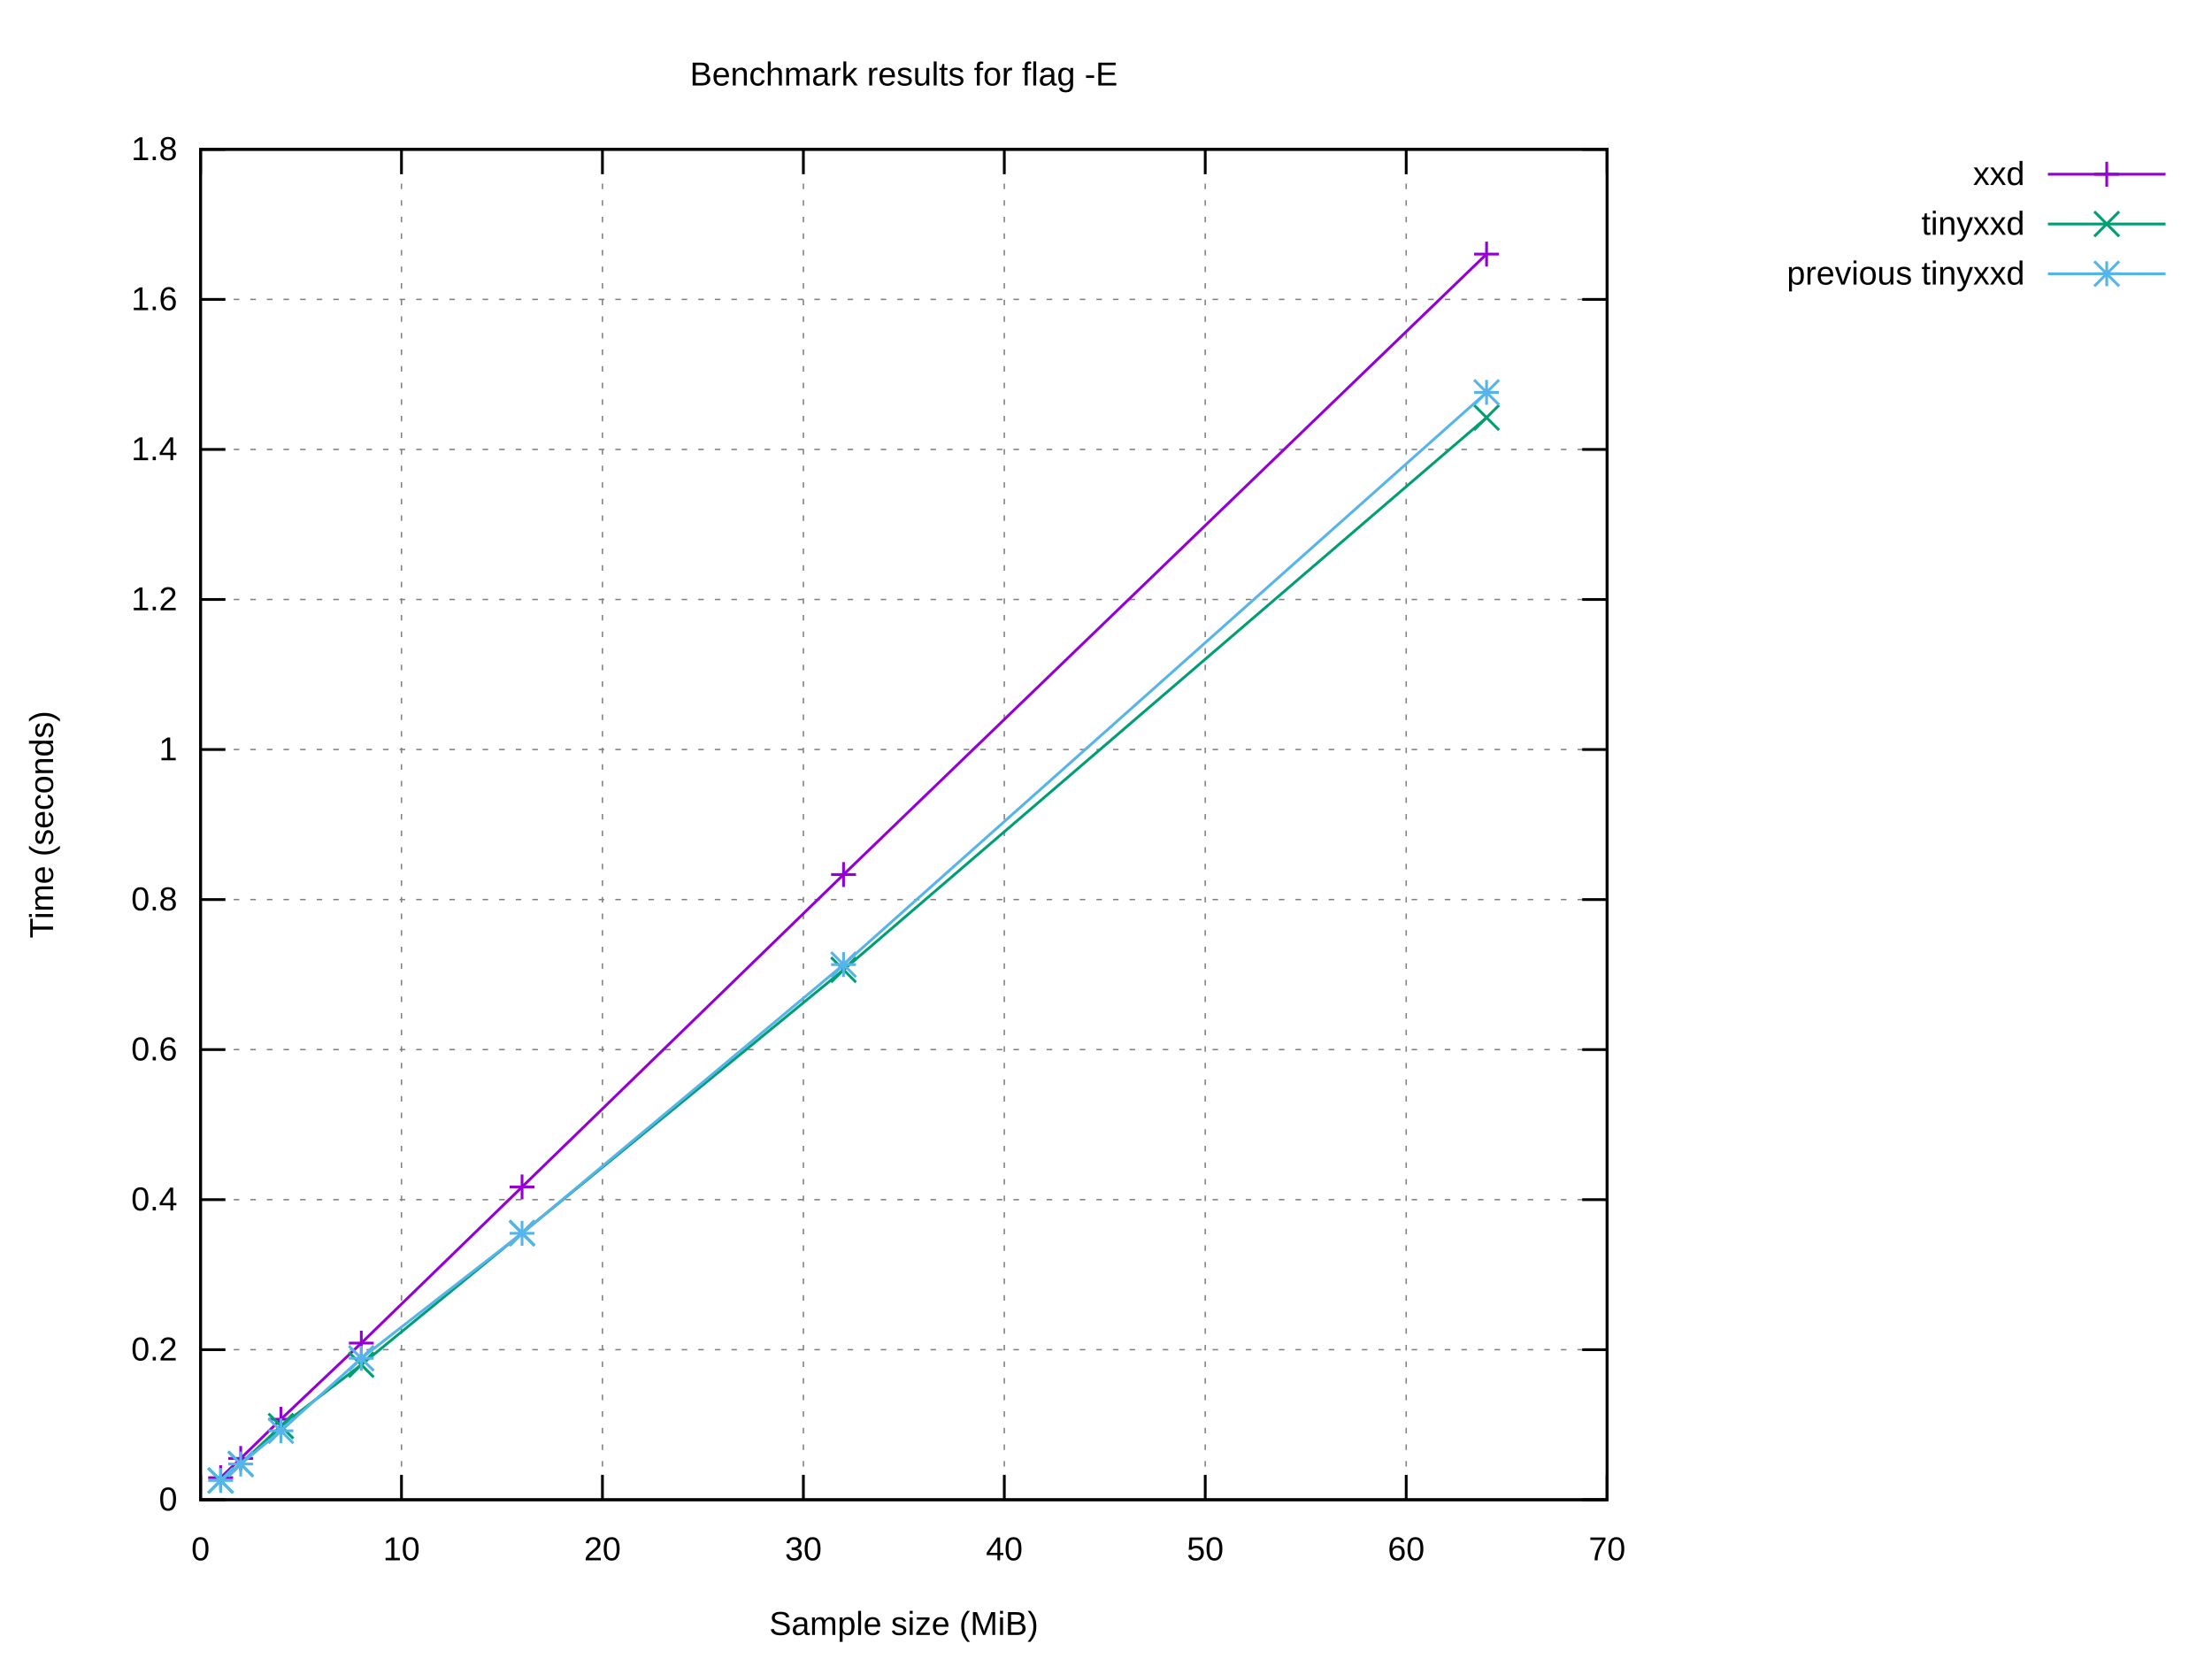
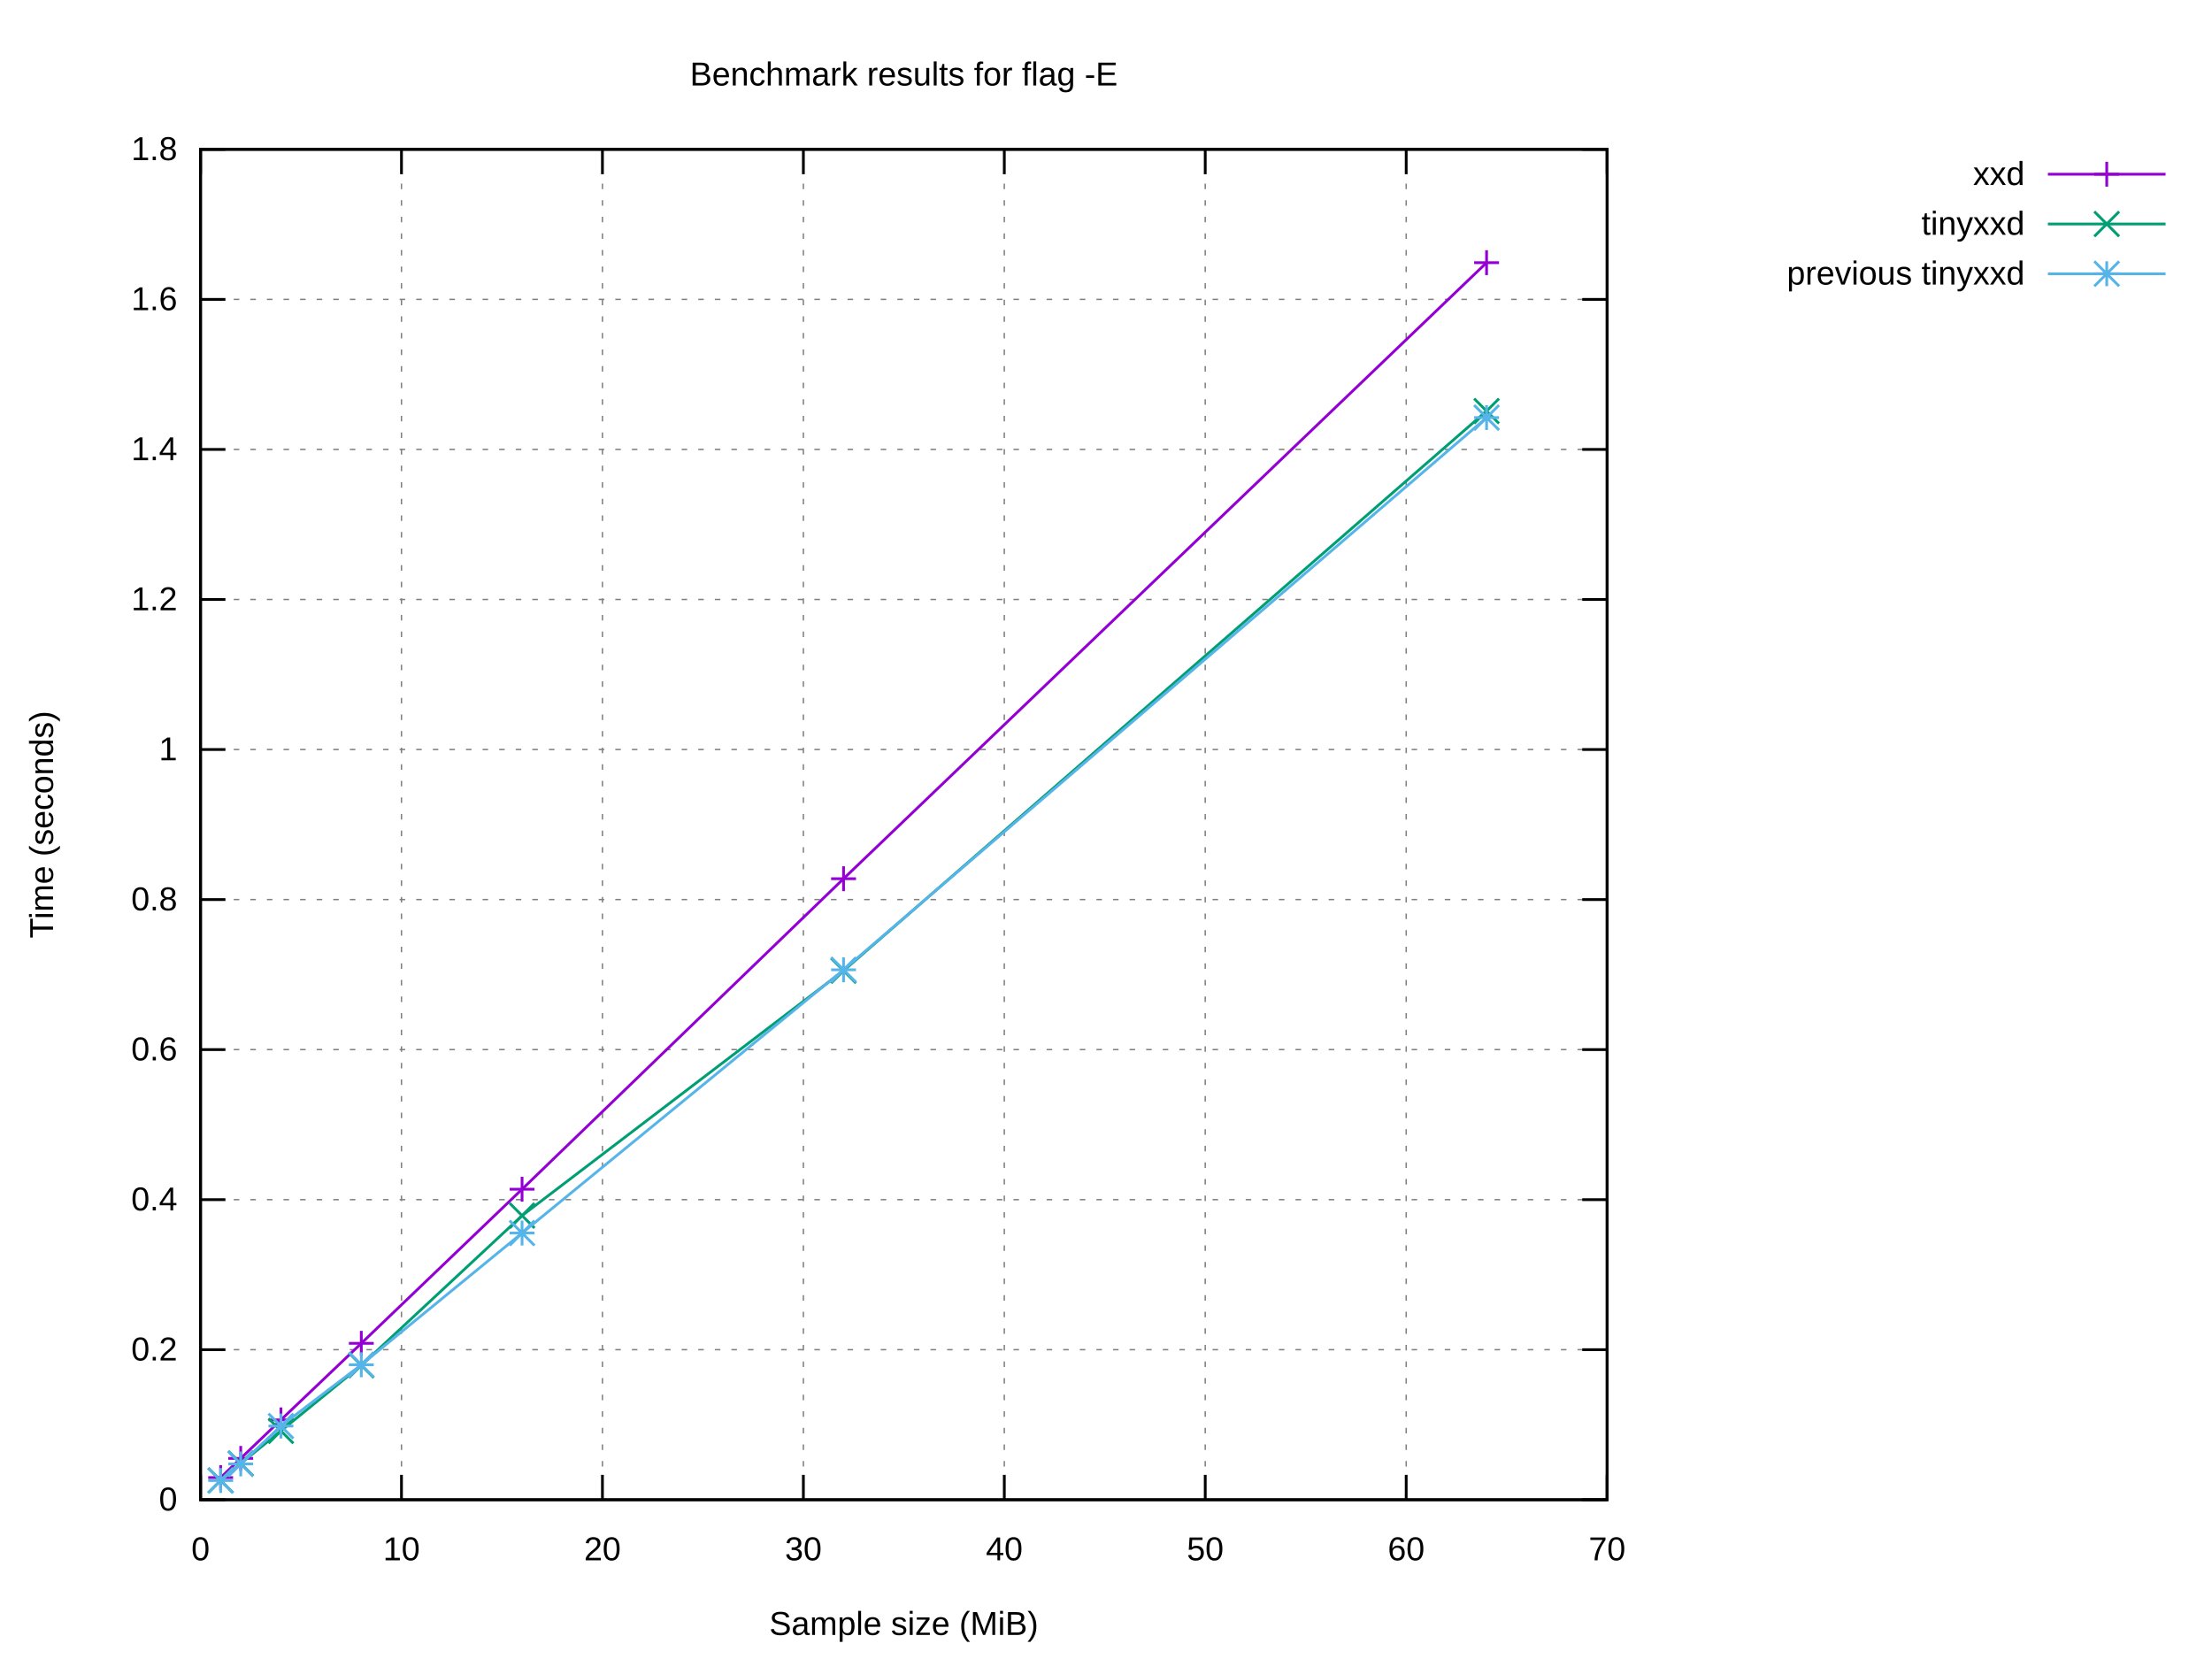
<svg xmlns="http://www.w3.org/2000/svg" xmlns:xlink="http://www.w3.org/1999/xlink" width="800" height="600" viewBox="0 0 800 600">
  <g id="gnuplot_canvas">
    <rect x="0" y="0" width="800" height="600" fill="#ffffff" />
    <defs>
      <circle id="gpDot" r="0.5" stroke-width="0.5" stroke="currentColor" />
      <path id="gpPt0" stroke-width="0.222" stroke="currentColor" d="M-1,0 h2 M0,-1 v2" />
      <path id="gpPt1" stroke-width="0.222" stroke="currentColor" d="M-1,-1 L1,1 M1,-1 L-1,1" />
      <path id="gpPt2" stroke-width="0.222" stroke="currentColor" d="M-1,0 L1,0 M0,-1 L0,1 M-1,-1 L1,1 M-1,1 L1,-1" />
      <rect id="gpPt3" stroke-width="0.222" stroke="currentColor" x="-1" y="-1" width="2" height="2" />
      <rect id="gpPt4" stroke-width="0.222" stroke="currentColor" fill="currentColor" x="-1" y="-1" width="2" height="2" />
      <circle id="gpPt5" stroke-width="0.222" stroke="currentColor" cx="0" cy="0" r="1" />
      <use xlink:href="#gpPt5" id="gpPt6" fill="currentColor" stroke="none" />
      <path id="gpPt7" stroke-width="0.222" stroke="currentColor" d="M0,-1.33 L-1.33,0.67 L1.33,0.67 z" />
      <use xlink:href="#gpPt7" id="gpPt8" fill="currentColor" stroke="none" />
      <use xlink:href="#gpPt7" id="gpPt9" stroke="currentColor" transform="rotate(180)" />
      <use xlink:href="#gpPt9" id="gpPt10" fill="currentColor" stroke="none" />
      <use xlink:href="#gpPt3" id="gpPt11" stroke="currentColor" transform="rotate(45)" />
      <use xlink:href="#gpPt11" id="gpPt12" fill="currentColor" stroke="none" />
      <path id="gpPt13" stroke-width="0.222" stroke="currentColor" d="M0,1.330 L1.265,0.411 L0.782,-1.067 L-0.782,-1.076 L-1.265,0.411 z" />
      <use xlink:href="#gpPt13" id="gpPt14" fill="currentColor" stroke="none" />
      <filter id="textbox" filterUnits="objectBoundingBox" x="0" y="0" height="1" width="1">
        <feFlood flood-color="#FFFFFF" flood-opacity="1" result="bgnd" />
        <feComposite in="SourceGraphic" in2="bgnd" operator="atop" />
      </filter>
      <filter id="greybox" filterUnits="objectBoundingBox" x="0" y="0" height="1" width="1">
        <feFlood flood-color="lightgrey" flood-opacity="1" result="grey" />
        <feComposite in="SourceGraphic" in2="grey" operator="atop" />
      </filter>
    </defs>
    <g fill="none" color="#FFFFFF" stroke="currentColor" stroke-width="1.00" stroke-linecap="butt" stroke-linejoin="miter">
</g>
    <g fill="none" color="black" stroke="currentColor" stroke-width="1.00" stroke-linecap="butt" stroke-linejoin="miter">
</g>
    <g fill="none" color="black" stroke="black" stroke-width="0.50" stroke-linecap="butt" stroke-linejoin="miter">
</g>
    <g fill="none" color="gray" stroke="currentColor" stroke-width="0.50" stroke-linecap="butt" stroke-linejoin="miter">
      <path stroke="gray" stroke-dasharray="2,4" class="gridline" d="M72.53,542.40 L581.24,542.40  " />
    </g>
    <g fill="none" color="gray" stroke="gray" stroke-width="1.00" stroke-linecap="butt" stroke-linejoin="miter">
</g>
    <g fill="none" color="black" stroke="currentColor" stroke-width="1.00" stroke-linecap="butt" stroke-linejoin="miter">
      <path stroke="black" d="M72.53,542.40 L81.53,542.40 M581.24,542.40 L572.24,542.40  " />
      <g transform="translate(64.14,546.30)" stroke="none" fill="black" font-family="Arial" font-size="12.00" text-anchor="end">
        <text>
          <tspan font-family="Arial"> 0</tspan>
        </text>
      </g>
    </g>
    <g fill="none" color="black" stroke="currentColor" stroke-width="1.00" stroke-linecap="butt" stroke-linejoin="miter">
</g>
    <g fill="none" color="black" stroke="black" stroke-width="0.50" stroke-linecap="butt" stroke-linejoin="miter">
</g>
    <g fill="none" color="gray" stroke="currentColor" stroke-width="0.50" stroke-linecap="butt" stroke-linejoin="miter">
      <path stroke="gray" stroke-dasharray="2,4" class="gridline" d="M72.53,488.13 L581.24,488.13  " />
    </g>
    <g fill="none" color="gray" stroke="gray" stroke-width="1.00" stroke-linecap="butt" stroke-linejoin="miter">
</g>
    <g fill="none" color="black" stroke="currentColor" stroke-width="1.00" stroke-linecap="butt" stroke-linejoin="miter">
      <path stroke="black" d="M72.53,488.13 L81.53,488.13 M581.24,488.13 L572.24,488.13  " />
      <g transform="translate(64.14,492.03)" stroke="none" fill="black" font-family="Arial" font-size="12.00" text-anchor="end">
        <text>
          <tspan font-family="Arial"> 0.2</tspan>
        </text>
      </g>
    </g>
    <g fill="none" color="black" stroke="currentColor" stroke-width="1.00" stroke-linecap="butt" stroke-linejoin="miter">
</g>
    <g fill="none" color="black" stroke="black" stroke-width="0.50" stroke-linecap="butt" stroke-linejoin="miter">
</g>
    <g fill="none" color="gray" stroke="currentColor" stroke-width="0.50" stroke-linecap="butt" stroke-linejoin="miter">
      <path stroke="gray" stroke-dasharray="2,4" class="gridline" d="M72.53,433.87 L581.24,433.87  " />
    </g>
    <g fill="none" color="gray" stroke="gray" stroke-width="1.00" stroke-linecap="butt" stroke-linejoin="miter">
</g>
    <g fill="none" color="black" stroke="currentColor" stroke-width="1.00" stroke-linecap="butt" stroke-linejoin="miter">
      <path stroke="black" d="M72.53,433.87 L81.53,433.87 M581.24,433.87 L572.24,433.87  " />
      <g transform="translate(64.14,437.77)" stroke="none" fill="black" font-family="Arial" font-size="12.00" text-anchor="end">
        <text>
          <tspan font-family="Arial"> 0.4</tspan>
        </text>
      </g>
    </g>
    <g fill="none" color="black" stroke="currentColor" stroke-width="1.00" stroke-linecap="butt" stroke-linejoin="miter">
</g>
    <g fill="none" color="black" stroke="black" stroke-width="0.50" stroke-linecap="butt" stroke-linejoin="miter">
</g>
    <g fill="none" color="gray" stroke="currentColor" stroke-width="0.50" stroke-linecap="butt" stroke-linejoin="miter">
      <path stroke="gray" stroke-dasharray="2,4" class="gridline" d="M72.53,379.60 L581.24,379.60  " />
    </g>
    <g fill="none" color="gray" stroke="gray" stroke-width="1.00" stroke-linecap="butt" stroke-linejoin="miter">
</g>
    <g fill="none" color="black" stroke="currentColor" stroke-width="1.00" stroke-linecap="butt" stroke-linejoin="miter">
      <path stroke="black" d="M72.53,379.60 L81.53,379.60 M581.24,379.60 L572.24,379.60  " />
      <g transform="translate(64.14,383.50)" stroke="none" fill="black" font-family="Arial" font-size="12.00" text-anchor="end">
        <text>
          <tspan font-family="Arial"> 0.6</tspan>
        </text>
      </g>
    </g>
    <g fill="none" color="black" stroke="currentColor" stroke-width="1.00" stroke-linecap="butt" stroke-linejoin="miter">
</g>
    <g fill="none" color="black" stroke="black" stroke-width="0.50" stroke-linecap="butt" stroke-linejoin="miter">
</g>
    <g fill="none" color="gray" stroke="currentColor" stroke-width="0.50" stroke-linecap="butt" stroke-linejoin="miter">
      <path stroke="gray" stroke-dasharray="2,4" class="gridline" d="M72.53,325.34 L581.24,325.34  " />
    </g>
    <g fill="none" color="gray" stroke="gray" stroke-width="1.00" stroke-linecap="butt" stroke-linejoin="miter">
</g>
    <g fill="none" color="black" stroke="currentColor" stroke-width="1.00" stroke-linecap="butt" stroke-linejoin="miter">
      <path stroke="black" d="M72.53,325.34 L81.53,325.34 M581.24,325.34 L572.24,325.34  " />
      <g transform="translate(64.14,329.24)" stroke="none" fill="black" font-family="Arial" font-size="12.00" text-anchor="end">
        <text>
          <tspan font-family="Arial"> 0.8</tspan>
        </text>
      </g>
    </g>
    <g fill="none" color="black" stroke="currentColor" stroke-width="1.00" stroke-linecap="butt" stroke-linejoin="miter">
</g>
    <g fill="none" color="black" stroke="black" stroke-width="0.50" stroke-linecap="butt" stroke-linejoin="miter">
</g>
    <g fill="none" color="gray" stroke="currentColor" stroke-width="0.50" stroke-linecap="butt" stroke-linejoin="miter">
      <path stroke="gray" stroke-dasharray="2,4" class="gridline" d="M72.53,271.07 L581.24,271.07  " />
    </g>
    <g fill="none" color="gray" stroke="gray" stroke-width="1.00" stroke-linecap="butt" stroke-linejoin="miter">
</g>
    <g fill="none" color="black" stroke="currentColor" stroke-width="1.00" stroke-linecap="butt" stroke-linejoin="miter">
      <path stroke="black" d="M72.53,271.07 L81.53,271.07 M581.24,271.07 L572.24,271.07  " />
      <g transform="translate(64.14,274.97)" stroke="none" fill="black" font-family="Arial" font-size="12.00" text-anchor="end">
        <text>
          <tspan font-family="Arial"> 1</tspan>
        </text>
      </g>
    </g>
    <g fill="none" color="black" stroke="currentColor" stroke-width="1.00" stroke-linecap="butt" stroke-linejoin="miter">
</g>
    <g fill="none" color="black" stroke="black" stroke-width="0.50" stroke-linecap="butt" stroke-linejoin="miter">
</g>
    <g fill="none" color="gray" stroke="currentColor" stroke-width="0.50" stroke-linecap="butt" stroke-linejoin="miter">
      <path stroke="gray" stroke-dasharray="2,4" class="gridline" d="M72.53,216.81 L581.24,216.81  " />
    </g>
    <g fill="none" color="gray" stroke="gray" stroke-width="1.00" stroke-linecap="butt" stroke-linejoin="miter">
</g>
    <g fill="none" color="black" stroke="currentColor" stroke-width="1.00" stroke-linecap="butt" stroke-linejoin="miter">
      <path stroke="black" d="M72.53,216.81 L81.53,216.81 M581.24,216.81 L572.24,216.81  " />
      <g transform="translate(64.14,220.71)" stroke="none" fill="black" font-family="Arial" font-size="12.00" text-anchor="end">
        <text>
          <tspan font-family="Arial"> 1.2</tspan>
        </text>
      </g>
    </g>
    <g fill="none" color="black" stroke="currentColor" stroke-width="1.00" stroke-linecap="butt" stroke-linejoin="miter">
</g>
    <g fill="none" color="black" stroke="black" stroke-width="0.50" stroke-linecap="butt" stroke-linejoin="miter">
</g>
    <g fill="none" color="gray" stroke="currentColor" stroke-width="0.50" stroke-linecap="butt" stroke-linejoin="miter">
      <path stroke="gray" stroke-dasharray="2,4" class="gridline" d="M72.53,162.54 L581.24,162.54  " />
    </g>
    <g fill="none" color="gray" stroke="gray" stroke-width="1.00" stroke-linecap="butt" stroke-linejoin="miter">
</g>
    <g fill="none" color="black" stroke="currentColor" stroke-width="1.00" stroke-linecap="butt" stroke-linejoin="miter">
      <path stroke="black" d="M72.53,162.54 L81.53,162.54 M581.24,162.54 L572.24,162.54  " />
      <g transform="translate(64.14,166.44)" stroke="none" fill="black" font-family="Arial" font-size="12.00" text-anchor="end">
        <text>
          <tspan font-family="Arial"> 1.4</tspan>
        </text>
      </g>
    </g>
    <g fill="none" color="black" stroke="currentColor" stroke-width="1.00" stroke-linecap="butt" stroke-linejoin="miter">
</g>
    <g fill="none" color="black" stroke="black" stroke-width="0.50" stroke-linecap="butt" stroke-linejoin="miter">
</g>
    <g fill="none" color="gray" stroke="currentColor" stroke-width="0.50" stroke-linecap="butt" stroke-linejoin="miter">
      <path stroke="gray" stroke-dasharray="2,4" class="gridline" d="M72.53,108.28 L581.24,108.28  " />
    </g>
    <g fill="none" color="gray" stroke="gray" stroke-width="1.00" stroke-linecap="butt" stroke-linejoin="miter">
</g>
    <g fill="none" color="black" stroke="currentColor" stroke-width="1.00" stroke-linecap="butt" stroke-linejoin="miter">
      <path stroke="black" d="M72.53,108.28 L81.53,108.28 M581.24,108.28 L572.24,108.28  " />
      <g transform="translate(64.14,112.18)" stroke="none" fill="black" font-family="Arial" font-size="12.00" text-anchor="end">
        <text>
          <tspan font-family="Arial"> 1.6</tspan>
        </text>
      </g>
    </g>
    <g fill="none" color="black" stroke="currentColor" stroke-width="1.00" stroke-linecap="butt" stroke-linejoin="miter">
</g>
    <g fill="none" color="black" stroke="black" stroke-width="0.50" stroke-linecap="butt" stroke-linejoin="miter">
</g>
    <g fill="none" color="gray" stroke="currentColor" stroke-width="0.50" stroke-linecap="butt" stroke-linejoin="miter">
      <path stroke="gray" stroke-dasharray="2,4" class="gridline" d="M72.53,54.01 L581.24,54.01  " />
    </g>
    <g fill="none" color="gray" stroke="gray" stroke-width="1.00" stroke-linecap="butt" stroke-linejoin="miter">
</g>
    <g fill="none" color="black" stroke="currentColor" stroke-width="1.00" stroke-linecap="butt" stroke-linejoin="miter">
      <path stroke="black" d="M72.53,54.01 L81.53,54.01 M581.24,54.01 L572.24,54.01  " />
      <g transform="translate(64.14,57.91)" stroke="none" fill="black" font-family="Arial" font-size="12.00" text-anchor="end">
        <text>
          <tspan font-family="Arial"> 1.8</tspan>
        </text>
      </g>
    </g>
    <g fill="none" color="black" stroke="currentColor" stroke-width="1.00" stroke-linecap="butt" stroke-linejoin="miter">
</g>
    <g fill="none" color="black" stroke="black" stroke-width="0.50" stroke-linecap="butt" stroke-linejoin="miter">
</g>
    <g fill="none" color="gray" stroke="currentColor" stroke-width="0.50" stroke-linecap="butt" stroke-linejoin="miter">
      <path stroke="gray" stroke-dasharray="2,4" class="gridline" d="M72.53,542.40 L72.53,54.01  " />
    </g>
    <g fill="none" color="gray" stroke="gray" stroke-width="1.00" stroke-linecap="butt" stroke-linejoin="miter">
</g>
    <g fill="none" color="black" stroke="currentColor" stroke-width="1.00" stroke-linecap="butt" stroke-linejoin="miter">
      <path stroke="black" d="M72.53,542.40 L72.53,533.40 M72.53,54.01 L72.53,63.01  " />
      <g transform="translate(72.53,564.30)" stroke="none" fill="black" font-family="Arial" font-size="12.00" text-anchor="middle">
        <text>
          <tspan font-family="Arial"> 0</tspan>
        </text>
      </g>
    </g>
    <g fill="none" color="black" stroke="currentColor" stroke-width="1.00" stroke-linecap="butt" stroke-linejoin="miter">
</g>
    <g fill="none" color="black" stroke="black" stroke-width="0.50" stroke-linecap="butt" stroke-linejoin="miter">
</g>
    <g fill="none" color="gray" stroke="currentColor" stroke-width="0.50" stroke-linecap="butt" stroke-linejoin="miter">
      <path stroke="gray" stroke-dasharray="2,4" class="gridline" d="M145.20,542.40 L145.20,54.01  " />
    </g>
    <g fill="none" color="gray" stroke="gray" stroke-width="1.00" stroke-linecap="butt" stroke-linejoin="miter">
</g>
    <g fill="none" color="black" stroke="currentColor" stroke-width="1.00" stroke-linecap="butt" stroke-linejoin="miter">
      <path stroke="black" d="M145.20,542.40 L145.20,533.40 M145.20,54.01 L145.20,63.01  " />
      <g transform="translate(145.20,564.30)" stroke="none" fill="black" font-family="Arial" font-size="12.00" text-anchor="middle">
        <text>
          <tspan font-family="Arial"> 10</tspan>
        </text>
      </g>
    </g>
    <g fill="none" color="black" stroke="currentColor" stroke-width="1.00" stroke-linecap="butt" stroke-linejoin="miter">
</g>
    <g fill="none" color="black" stroke="black" stroke-width="0.50" stroke-linecap="butt" stroke-linejoin="miter">
</g>
    <g fill="none" color="gray" stroke="currentColor" stroke-width="0.50" stroke-linecap="butt" stroke-linejoin="miter">
      <path stroke="gray" stroke-dasharray="2,4" class="gridline" d="M217.88,542.40 L217.88,54.01  " />
    </g>
    <g fill="none" color="gray" stroke="gray" stroke-width="1.00" stroke-linecap="butt" stroke-linejoin="miter">
</g>
    <g fill="none" color="black" stroke="currentColor" stroke-width="1.00" stroke-linecap="butt" stroke-linejoin="miter">
      <path stroke="black" d="M217.88,542.40 L217.88,533.40 M217.88,54.01 L217.88,63.01  " />
      <g transform="translate(217.88,564.30)" stroke="none" fill="black" font-family="Arial" font-size="12.00" text-anchor="middle">
        <text>
          <tspan font-family="Arial"> 20</tspan>
        </text>
      </g>
    </g>
    <g fill="none" color="black" stroke="currentColor" stroke-width="1.00" stroke-linecap="butt" stroke-linejoin="miter">
</g>
    <g fill="none" color="black" stroke="black" stroke-width="0.50" stroke-linecap="butt" stroke-linejoin="miter">
</g>
    <g fill="none" color="gray" stroke="currentColor" stroke-width="0.50" stroke-linecap="butt" stroke-linejoin="miter">
      <path stroke="gray" stroke-dasharray="2,4" class="gridline" d="M290.55,542.40 L290.55,54.01  " />
    </g>
    <g fill="none" color="gray" stroke="gray" stroke-width="1.00" stroke-linecap="butt" stroke-linejoin="miter">
</g>
    <g fill="none" color="black" stroke="currentColor" stroke-width="1.00" stroke-linecap="butt" stroke-linejoin="miter">
      <path stroke="black" d="M290.55,542.40 L290.55,533.40 M290.55,54.01 L290.55,63.01  " />
      <g transform="translate(290.55,564.30)" stroke="none" fill="black" font-family="Arial" font-size="12.00" text-anchor="middle">
        <text>
          <tspan font-family="Arial"> 30</tspan>
        </text>
      </g>
    </g>
    <g fill="none" color="black" stroke="currentColor" stroke-width="1.00" stroke-linecap="butt" stroke-linejoin="miter">
</g>
    <g fill="none" color="black" stroke="black" stroke-width="0.50" stroke-linecap="butt" stroke-linejoin="miter">
</g>
    <g fill="none" color="gray" stroke="currentColor" stroke-width="0.50" stroke-linecap="butt" stroke-linejoin="miter">
      <path stroke="gray" stroke-dasharray="2,4" class="gridline" d="M363.22,542.40 L363.22,54.01  " />
    </g>
    <g fill="none" color="gray" stroke="gray" stroke-width="1.00" stroke-linecap="butt" stroke-linejoin="miter">
</g>
    <g fill="none" color="black" stroke="currentColor" stroke-width="1.00" stroke-linecap="butt" stroke-linejoin="miter">
      <path stroke="black" d="M363.22,542.40 L363.22,533.40 M363.22,54.01 L363.22,63.01  " />
      <g transform="translate(363.22,564.30)" stroke="none" fill="black" font-family="Arial" font-size="12.00" text-anchor="middle">
        <text>
          <tspan font-family="Arial"> 40</tspan>
        </text>
      </g>
    </g>
    <g fill="none" color="black" stroke="currentColor" stroke-width="1.00" stroke-linecap="butt" stroke-linejoin="miter">
</g>
    <g fill="none" color="black" stroke="black" stroke-width="0.50" stroke-linecap="butt" stroke-linejoin="miter">
</g>
    <g fill="none" color="gray" stroke="currentColor" stroke-width="0.50" stroke-linecap="butt" stroke-linejoin="miter">
      <path stroke="gray" stroke-dasharray="2,4" class="gridline" d="M435.89,542.40 L435.89,54.01  " />
    </g>
    <g fill="none" color="gray" stroke="gray" stroke-width="1.00" stroke-linecap="butt" stroke-linejoin="miter">
</g>
    <g fill="none" color="black" stroke="currentColor" stroke-width="1.00" stroke-linecap="butt" stroke-linejoin="miter">
      <path stroke="black" d="M435.89,542.40 L435.89,533.40 M435.89,54.01 L435.89,63.01  " />
      <g transform="translate(435.89,564.30)" stroke="none" fill="black" font-family="Arial" font-size="12.00" text-anchor="middle">
        <text>
          <tspan font-family="Arial"> 50</tspan>
        </text>
      </g>
    </g>
    <g fill="none" color="black" stroke="currentColor" stroke-width="1.00" stroke-linecap="butt" stroke-linejoin="miter">
</g>
    <g fill="none" color="black" stroke="black" stroke-width="0.50" stroke-linecap="butt" stroke-linejoin="miter">
</g>
    <g fill="none" color="gray" stroke="currentColor" stroke-width="0.50" stroke-linecap="butt" stroke-linejoin="miter">
      <path stroke="gray" stroke-dasharray="2,4" class="gridline" d="M508.57,542.40 L508.57,54.01  " />
    </g>
    <g fill="none" color="gray" stroke="gray" stroke-width="1.00" stroke-linecap="butt" stroke-linejoin="miter">
</g>
    <g fill="none" color="black" stroke="currentColor" stroke-width="1.00" stroke-linecap="butt" stroke-linejoin="miter">
      <path stroke="black" d="M508.57,542.40 L508.57,533.40 M508.57,54.01 L508.57,63.01  " />
      <g transform="translate(508.57,564.30)" stroke="none" fill="black" font-family="Arial" font-size="12.00" text-anchor="middle">
        <text>
          <tspan font-family="Arial"> 60</tspan>
        </text>
      </g>
    </g>
    <g fill="none" color="black" stroke="currentColor" stroke-width="1.00" stroke-linecap="butt" stroke-linejoin="miter">
</g>
    <g fill="none" color="black" stroke="black" stroke-width="0.50" stroke-linecap="butt" stroke-linejoin="miter">
</g>
    <g fill="none" color="gray" stroke="currentColor" stroke-width="0.50" stroke-linecap="butt" stroke-linejoin="miter">
      <path stroke="gray" stroke-dasharray="2,4" class="gridline" d="M581.24,542.40 L581.24,54.01  " />
    </g>
    <g fill="none" color="gray" stroke="gray" stroke-width="1.00" stroke-linecap="butt" stroke-linejoin="miter">
</g>
    <g fill="none" color="black" stroke="currentColor" stroke-width="1.00" stroke-linecap="butt" stroke-linejoin="miter">
      <path stroke="black" d="M581.24,542.40 L581.24,533.40 M581.24,54.01 L581.24,63.01  " />
      <g transform="translate(581.24,564.30)" stroke="none" fill="black" font-family="Arial" font-size="12.00" text-anchor="middle">
        <text>
          <tspan font-family="Arial"> 70</tspan>
        </text>
      </g>
    </g>
    <g fill="none" color="black" stroke="currentColor" stroke-width="1.00" stroke-linecap="butt" stroke-linejoin="miter">
</g>
    <g fill="none" color="black" stroke="currentColor" stroke-width="1.00" stroke-linecap="butt" stroke-linejoin="miter">
      <path stroke="black" d="M72.53,54.01 L72.53,542.40 L581.24,542.40 L581.24,54.01 L72.53,54.01 Z  " />
    </g>
    <g fill="none" color="black" stroke="currentColor" stroke-width="1.00" stroke-linecap="butt" stroke-linejoin="miter">
</g>
    <g id="gnuplot_plot_1">
      <g fill="none" color="black" stroke="currentColor" stroke-width="1.00" stroke-linecap="butt" stroke-linejoin="miter">
        <g transform="translate(732.26,66.91)" stroke="none" fill="black" font-family="Arial" font-size="12.00" text-anchor="end">
          <text>
            <tspan font-family="Arial">xxd</tspan>
          </text>
        </g>
      </g>
      <g fill="none" color="black" stroke="currentColor" stroke-width="1.00" stroke-linecap="butt" stroke-linejoin="miter">
-         <path stroke="rgb(148,   0, 211)" d="M740.65,63.01 L783.21,63.01 M537.64,91.89 L305.08,316.29 L188.81,429.27 L130.67,485.75 L101.60,513.29 L87.06,527.47   L79.80,534.43  " />
-         <use xlink:href="#gpPt0" transform="translate(537.64,91.89) scale(4.50)" color="rgb(148,   0, 211)" />
-         <use xlink:href="#gpPt0" transform="translate(305.08,316.29) scale(4.50)" color="rgb(148,   0, 211)" />
-         <use xlink:href="#gpPt0" transform="translate(188.81,429.27) scale(4.50)" color="rgb(148,   0, 211)" />
-         <use xlink:href="#gpPt0" transform="translate(130.67,485.75) scale(4.50)" color="rgb(148,   0, 211)" />
-         <use xlink:href="#gpPt0" transform="translate(101.60,513.29) scale(4.50)" color="rgb(148,   0, 211)" />
-         <use xlink:href="#gpPt0" transform="translate(87.06,527.47) scale(4.50)" color="rgb(148,   0, 211)" />
-         <use xlink:href="#gpPt0" transform="translate(79.80,534.43) scale(4.50)" color="rgb(148,   0, 211)" />
+         <path stroke="rgb(148,   0, 211)" d="M740.65,63.01 L783.21,63.01 M537.64,95.00 L305.08,317.80 L188.81,430.10 L130.67,485.83 L101.60,513.52 L87.06,527.45   L79.80,534.39  " />
+         <use xlink:href="#gpPt0" transform="translate(537.64,95.00) scale(4.50)" color="rgb(148,   0, 211)" />
+         <use xlink:href="#gpPt0" transform="translate(305.08,317.80) scale(4.50)" color="rgb(148,   0, 211)" />
+         <use xlink:href="#gpPt0" transform="translate(188.81,430.10) scale(4.50)" color="rgb(148,   0, 211)" />
+         <use xlink:href="#gpPt0" transform="translate(130.67,485.83) scale(4.50)" color="rgb(148,   0, 211)" />
+         <use xlink:href="#gpPt0" transform="translate(101.60,513.52) scale(4.50)" color="rgb(148,   0, 211)" />
+         <use xlink:href="#gpPt0" transform="translate(87.06,527.45) scale(4.50)" color="rgb(148,   0, 211)" />
+         <use xlink:href="#gpPt0" transform="translate(79.80,534.39) scale(4.50)" color="rgb(148,   0, 211)" />
        <use xlink:href="#gpPt0" transform="translate(761.93,63.01) scale(4.50)" color="rgb(148,   0, 211)" />
      </g>
    </g>
    <g id="gnuplot_plot_2">
      <g fill="none" color="black" stroke="currentColor" stroke-width="1.00" stroke-linecap="butt" stroke-linejoin="miter">
        <g transform="translate(732.26,84.91)" stroke="none" fill="black" font-family="Arial" font-size="12.00" text-anchor="end">
          <text>
            <tspan font-family="Arial">tinyxxd</tspan>
          </text>
        </g>
      </g>
      <g fill="none" color="black" stroke="currentColor" stroke-width="1.00" stroke-linecap="butt" stroke-linejoin="miter">
-         <path stroke="rgb(  0, 158, 115)" d="M740.65,81.01 L783.21,81.01 M537.64,151.03 L305.08,350.74 L188.81,445.95 L130.67,493.58 L101.60,515.75 L87.06,529.46   L79.80,535.45  " />
-         <use xlink:href="#gpPt1" transform="translate(537.64,151.03) scale(4.50)" color="rgb(  0, 158, 115)" />
-         <use xlink:href="#gpPt1" transform="translate(305.08,350.74) scale(4.50)" color="rgb(  0, 158, 115)" />
-         <use xlink:href="#gpPt1" transform="translate(188.81,445.95) scale(4.50)" color="rgb(  0, 158, 115)" />
-         <use xlink:href="#gpPt1" transform="translate(130.67,493.58) scale(4.50)" color="rgb(  0, 158, 115)" />
-         <use xlink:href="#gpPt1" transform="translate(101.60,515.75) scale(4.50)" color="rgb(  0, 158, 115)" />
-         <use xlink:href="#gpPt1" transform="translate(87.06,529.46) scale(4.50)" color="rgb(  0, 158, 115)" />
-         <use xlink:href="#gpPt1" transform="translate(79.80,535.45) scale(4.50)" color="rgb(  0, 158, 115)" />
+         <path stroke="rgb(  0, 158, 115)" d="M740.65,81.01 L783.21,81.01 M537.64,148.66 L305.08,351.07 L188.81,439.64 L130.67,493.78 L101.60,517.50 L87.06,529.30   L79.80,535.41  " />
+         <use xlink:href="#gpPt1" transform="translate(537.64,148.66) scale(4.50)" color="rgb(  0, 158, 115)" />
+         <use xlink:href="#gpPt1" transform="translate(305.08,351.07) scale(4.50)" color="rgb(  0, 158, 115)" />
+         <use xlink:href="#gpPt1" transform="translate(188.81,439.64) scale(4.50)" color="rgb(  0, 158, 115)" />
+         <use xlink:href="#gpPt1" transform="translate(130.67,493.78) scale(4.50)" color="rgb(  0, 158, 115)" />
+         <use xlink:href="#gpPt1" transform="translate(101.60,517.50) scale(4.50)" color="rgb(  0, 158, 115)" />
+         <use xlink:href="#gpPt1" transform="translate(87.06,529.30) scale(4.50)" color="rgb(  0, 158, 115)" />
+         <use xlink:href="#gpPt1" transform="translate(79.80,535.41) scale(4.50)" color="rgb(  0, 158, 115)" />
        <use xlink:href="#gpPt1" transform="translate(761.93,81.01) scale(4.50)" color="rgb(  0, 158, 115)" />
      </g>
    </g>
    <g id="gnuplot_plot_3">
      <g fill="none" color="black" stroke="currentColor" stroke-width="1.00" stroke-linecap="butt" stroke-linejoin="miter">
        <g transform="translate(732.26,102.91)" stroke="none" fill="black" font-family="Arial" font-size="12.00" text-anchor="end">
          <text>
            <tspan font-family="Arial">previous tinyxxd</tspan>
          </text>
        </g>
      </g>
      <g fill="none" color="black" stroke="currentColor" stroke-width="1.00" stroke-linecap="butt" stroke-linejoin="miter">
-         <path stroke="rgb( 86, 180, 233)" d="M740.65,99.01 L783.21,99.01 M537.64,141.90 L305.08,348.86 L188.81,446.04 L130.67,491.25 L101.60,517.48 L87.06,529.49   L79.80,535.43  " />
-         <use xlink:href="#gpPt2" transform="translate(537.64,141.90) scale(4.50)" color="rgb( 86, 180, 233)" />
-         <use xlink:href="#gpPt2" transform="translate(305.08,348.86) scale(4.50)" color="rgb( 86, 180, 233)" />
-         <use xlink:href="#gpPt2" transform="translate(188.81,446.04) scale(4.50)" color="rgb( 86, 180, 233)" />
-         <use xlink:href="#gpPt2" transform="translate(130.67,491.25) scale(4.50)" color="rgb( 86, 180, 233)" />
-         <use xlink:href="#gpPt2" transform="translate(101.60,517.48) scale(4.50)" color="rgb( 86, 180, 233)" />
-         <use xlink:href="#gpPt2" transform="translate(87.06,529.49) scale(4.50)" color="rgb( 86, 180, 233)" />
-         <use xlink:href="#gpPt2" transform="translate(79.80,535.43) scale(4.50)" color="rgb( 86, 180, 233)" />
+         <path stroke="rgb( 86, 180, 233)" d="M740.65,99.01 L783.21,99.01 M537.64,151.03 L305.08,350.74 L188.81,445.95 L130.67,493.58 L101.60,515.75 L87.06,529.46   L79.80,535.45  " />
+         <use xlink:href="#gpPt2" transform="translate(537.64,151.03) scale(4.50)" color="rgb( 86, 180, 233)" />
+         <use xlink:href="#gpPt2" transform="translate(305.08,350.74) scale(4.50)" color="rgb( 86, 180, 233)" />
+         <use xlink:href="#gpPt2" transform="translate(188.81,445.95) scale(4.50)" color="rgb( 86, 180, 233)" />
+         <use xlink:href="#gpPt2" transform="translate(130.67,493.58) scale(4.50)" color="rgb( 86, 180, 233)" />
+         <use xlink:href="#gpPt2" transform="translate(101.60,515.75) scale(4.50)" color="rgb( 86, 180, 233)" />
+         <use xlink:href="#gpPt2" transform="translate(87.06,529.46) scale(4.50)" color="rgb( 86, 180, 233)" />
+         <use xlink:href="#gpPt2" transform="translate(79.80,535.45) scale(4.50)" color="rgb( 86, 180, 233)" />
        <use xlink:href="#gpPt2" transform="translate(761.93,99.01) scale(4.50)" color="rgb( 86, 180, 233)" />
      </g>
    </g>
    <g fill="none" color="#FFFFFF" stroke="rgb( 86, 180, 233)" stroke-width="2.00" stroke-linecap="butt" stroke-linejoin="miter">
</g>
    <g fill="none" color="black" stroke="currentColor" stroke-width="2.00" stroke-linecap="butt" stroke-linejoin="miter">
</g>
    <g fill="none" color="black" stroke="black" stroke-width="1.00" stroke-linecap="butt" stroke-linejoin="miter">
</g>
    <g fill="none" color="black" stroke="currentColor" stroke-width="1.00" stroke-linecap="butt" stroke-linejoin="miter">
      <path stroke="black" d="M72.53,54.01 L72.53,542.40 L581.24,542.40 L581.24,54.01 L72.53,54.01 Z  " />
      <g transform="translate(19.18,298.21) rotate(270.00)" stroke="none" fill="black" font-family="Arial" font-size="12.00" text-anchor="middle">
        <text>
          <tspan font-family="Arial">Time (seconds)</tspan>
        </text>
      </g>
    </g>
    <g fill="none" color="black" stroke="currentColor" stroke-width="1.00" stroke-linecap="butt" stroke-linejoin="miter">
      <g transform="translate(326.88,591.30)" stroke="none" fill="black" font-family="Arial" font-size="12.00" text-anchor="middle">
        <text>
          <tspan font-family="Arial">Sample size (MiB)</tspan>
        </text>
      </g>
    </g>
    <g fill="none" color="black" stroke="currentColor" stroke-width="1.00" stroke-linecap="butt" stroke-linejoin="miter">
</g>
    <g fill="none" color="black" stroke="currentColor" stroke-width="1.00" stroke-linecap="butt" stroke-linejoin="miter">
      <g transform="translate(326.88,30.91)" stroke="none" fill="black" font-family="Arial" font-size="12.00" text-anchor="middle">
        <text>
          <tspan font-family="Arial">Benchmark results for flag -E</tspan>
        </text>
      </g>
    </g>
    <g fill="none" color="black" stroke="currentColor" stroke-width="1.00" stroke-linecap="butt" stroke-linejoin="miter">
</g>
  </g>
</svg>
